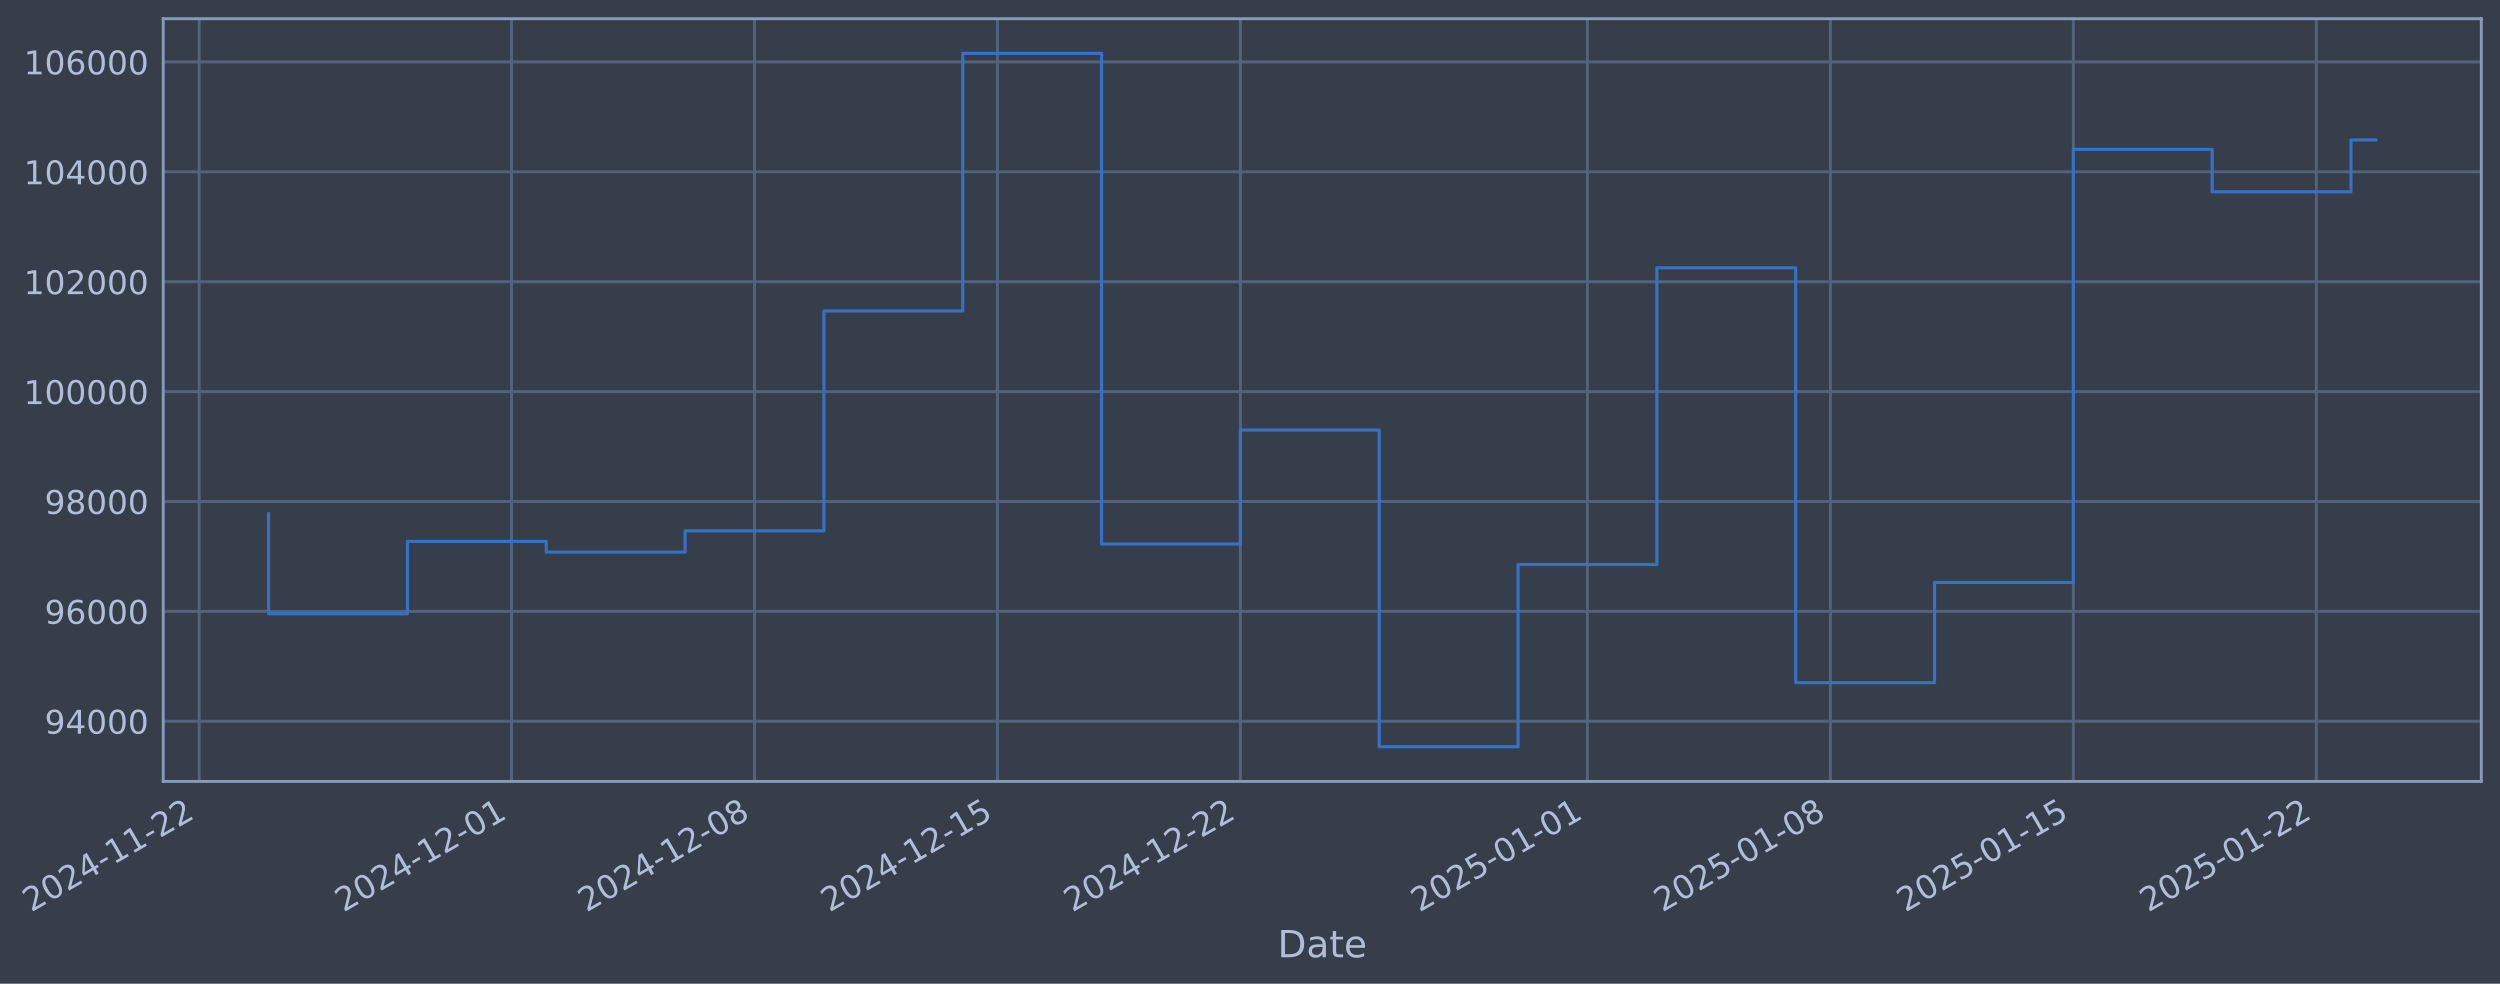
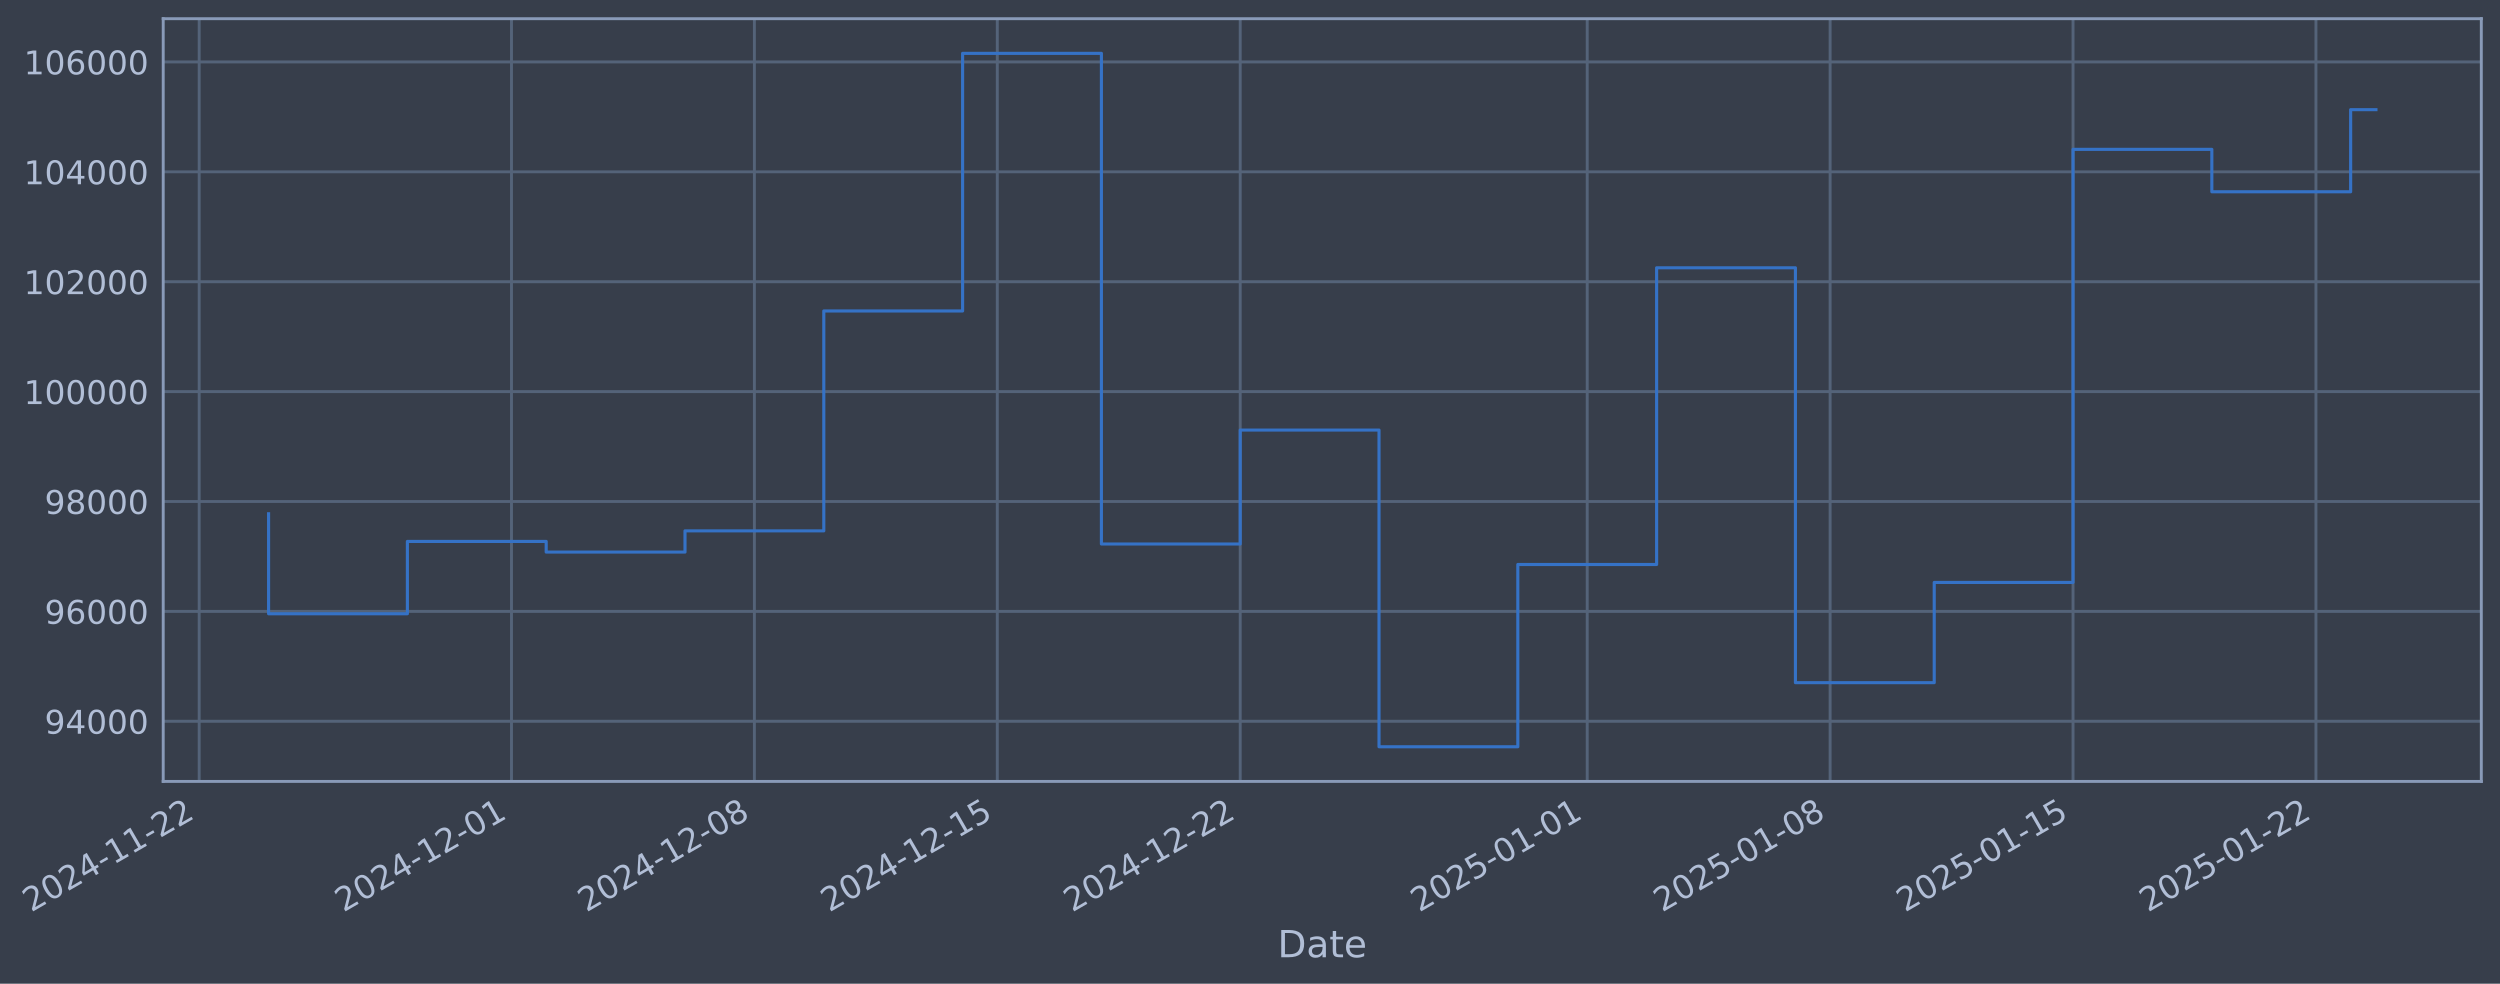
- <svg xmlns="http://www.w3.org/2000/svg" xmlns:xlink="http://www.w3.org/1999/xlink" width="962.865pt" height="378.87pt" viewBox="0 0 962.865 378.87" version="1.1">
+ <svg xmlns="http://www.w3.org/2000/svg" xmlns:xlink="http://www.w3.org/1999/xlink" width="962.86pt" height="378.87pt" viewBox="0 0 962.86 378.87" version="1.1">
  <defs>
    <style type="text/css">*{stroke-linejoin: round; stroke-linecap: butt}</style>
  </defs>
  <g id="figure_1">
    <g id="patch_1">
-       <path d="M 0 378.87  L 962.865 378.87  L 962.865 0  L 0 0  z " style="fill: #373e4b" />
+       <path d="M 0 378.87  L 962.86 378.87  L 962.86 0  L 0 0  z " style="fill: #373e4b" />
    </g>
    <g id="axes_1">
      <g id="patch_2">
-         <path d="M 62.865 300.96  L 955.665 300.96  L 955.665 7.2  L 62.865 7.2  z " style="fill: #373e4b" />
+         <path d="M 62.86 300.96  L 955.66 300.96  L 955.66 7.2  L 62.86 7.2  z " style="fill: #373e4b" />
      </g>
      <g id="matplotlib.axis_1">
        <g id="xtick_1">
          <g id="line2d_1">
-             <path d="M 76.713 300.96  L 76.713 7.2  " clip-path="url(#pe9259ff792)" style="fill: none; stroke: #546379; stroke-width: 1.12; stroke-linecap: square" />
+             <path d="M 76.713 300.96  L 76.713 7.2  " clip-path="url(#p41241fc43f)" style="fill: none; stroke: #546379; stroke-width: 1.12; stroke-linecap: square" />
          </g>
          <g id="line2d_2" />
          <g id="text_1">
            <g style="fill: #b1bed6" transform="translate(11.98702 351.4642) rotate(-30) scale(0.126 -0.126)">
              <defs>
                <path id="DejaVuSans-32" d="M 1228 531  L 3431 531  L 3431 0  L 469 0  L 469 531  Q 828 903 1448 1529  Q 2069 2156 2228 2338  Q 2531 2678 2651 2914  Q 2772 3150 2772 3378  Q 2772 3750 2511 3984  Q 2250 4219 1831 4219  Q 1534 4219 1204 4116  Q 875 4013 500 3803  L 500 4441  Q 881 4594 1212 4672  Q 1544 4750 1819 4750  Q 2544 4750 2975 4387  Q 3406 4025 3406 3419  Q 3406 3131 3298 2873  Q 3191 2616 2906 2266  Q 2828 2175 2409 1742  Q 1991 1309 1228 531  z " transform="scale(0.015625)" />
                <path id="DejaVuSans-30" d="M 2034 4250  Q 1547 4250 1301 3770  Q 1056 3291 1056 2328  Q 1056 1369 1301 889  Q 1547 409 2034 409  Q 2525 409 2770 889  Q 3016 1369 3016 2328  Q 3016 3291 2770 3770  Q 2525 4250 2034 4250  z M 2034 4750  Q 2819 4750 3233 4129  Q 3647 3509 3647 2328  Q 3647 1150 3233 529  Q 2819 -91 2034 -91  Q 1250 -91 836 529  Q 422 1150 422 2328  Q 422 3509 836 4129  Q 1250 4750 2034 4750  z " transform="scale(0.015625)" />
                <path id="DejaVuSans-34" d="M 2419 4116  L 825 1625  L 2419 1625  L 2419 4116  z M 2253 4666  L 3047 4666  L 3047 1625  L 3713 1625  L 3713 1100  L 3047 1100  L 3047 0  L 2419 0  L 2419 1100  L 313 1100  L 313 1709  L 2253 4666  z " transform="scale(0.015625)" />
                <path id="DejaVuSans-2d" d="M 313 2009  L 1997 2009  L 1997 1497  L 313 1497  L 313 2009  z " transform="scale(0.015625)" />
                <path id="DejaVuSans-31" d="M 794 531  L 1825 531  L 1825 4091  L 703 3866  L 703 4441  L 1819 4666  L 2450 4666  L 2450 531  L 3481 531  L 3481 0  L 794 0  L 794 531  z " transform="scale(0.015625)" />
              </defs>
              <use xlink:href="#DejaVuSans-32" />
              <use xlink:href="#DejaVuSans-30" transform="translate(63.62305 0)" />
              <use xlink:href="#DejaVuSans-32" transform="translate(127.2461 0)" />
              <use xlink:href="#DejaVuSans-34" transform="translate(190.8691 0)" />
              <use xlink:href="#DejaVuSans-2d" transform="translate(254.4922 0)" />
              <use xlink:href="#DejaVuSans-31" transform="translate(290.5762 0)" />
              <use xlink:href="#DejaVuSans-31" transform="translate(354.1992 0)" />
              <use xlink:href="#DejaVuSans-2d" transform="translate(417.8223 0)" />
              <use xlink:href="#DejaVuSans-32" transform="translate(453.9062 0)" />
              <use xlink:href="#DejaVuSans-32" transform="translate(517.5293 0)" />
            </g>
          </g>
        </g>
        <g id="xtick_2">
          <g id="line2d_3">
-             <path d="M 197.017 300.96  L 197.017 7.2  " clip-path="url(#pe9259ff792)" style="fill: none; stroke: #546379; stroke-width: 1.12; stroke-linecap: square" />
+             <path d="M 196.996 300.96  L 196.996 7.2  " clip-path="url(#p41241fc43f)" style="fill: none; stroke: #546379; stroke-width: 1.12; stroke-linecap: square" />
          </g>
          <g id="line2d_4" />
          <g id="text_2">
-             <g style="fill: #b1bed6" transform="translate(132.2918 351.4642) rotate(-30) scale(0.126 -0.126)">
+             <g style="fill: #b1bed6" transform="translate(132.2709 351.4642) rotate(-30) scale(0.126 -0.126)">
              <use xlink:href="#DejaVuSans-32" />
              <use xlink:href="#DejaVuSans-30" transform="translate(63.62305 0)" />
              <use xlink:href="#DejaVuSans-32" transform="translate(127.2461 0)" />
              <use xlink:href="#DejaVuSans-34" transform="translate(190.8691 0)" />
              <use xlink:href="#DejaVuSans-2d" transform="translate(254.4922 0)" />
              <use xlink:href="#DejaVuSans-31" transform="translate(290.5762 0)" />
              <use xlink:href="#DejaVuSans-32" transform="translate(354.1992 0)" />
              <use xlink:href="#DejaVuSans-2d" transform="translate(417.8223 0)" />
              <use xlink:href="#DejaVuSans-30" transform="translate(453.9062 0)" />
              <use xlink:href="#DejaVuSans-31" transform="translate(517.5293 0)" />
            </g>
          </g>
        </g>
        <g id="xtick_3">
          <g id="line2d_5">
-             <path d="M 290.588 300.96  L 290.588 7.2  " clip-path="url(#pe9259ff792)" style="fill: none; stroke: #546379; stroke-width: 1.12; stroke-linecap: square" />
+             <path d="M 290.55 300.96  L 290.55 7.2  " clip-path="url(#p41241fc43f)" style="fill: none; stroke: #546379; stroke-width: 1.12; stroke-linecap: square" />
          </g>
          <g id="line2d_6" />
          <g id="text_3">
-             <g style="fill: #b1bed6" transform="translate(225.8621 351.4642) rotate(-30) scale(0.126 -0.126)">
+             <g style="fill: #b1bed6" transform="translate(225.825 351.4642) rotate(-30) scale(0.126 -0.126)">
              <defs>
                <path id="DejaVuSans-38" d="M 2034 2216  Q 1584 2216 1326 1975  Q 1069 1734 1069 1313  Q 1069 891 1326 650  Q 1584 409 2034 409  Q 2484 409 2743 651  Q 3003 894 3003 1313  Q 3003 1734 2745 1975  Q 2488 2216 2034 2216  z M 1403 2484  Q 997 2584 770 2862  Q 544 3141 544 3541  Q 544 4100 942 4425  Q 1341 4750 2034 4750  Q 2731 4750 3128 4425  Q 3525 4100 3525 3541  Q 3525 3141 3298 2862  Q 3072 2584 2669 2484  Q 3125 2378 3379 2068  Q 3634 1759 3634 1313  Q 3634 634 3220 271  Q 2806 -91 2034 -91  Q 1263 -91 848 271  Q 434 634 434 1313  Q 434 1759 690 2068  Q 947 2378 1403 2484  z M 1172 3481  Q 1172 3119 1398 2916  Q 1625 2713 2034 2713  Q 2441 2713 2670 2916  Q 2900 3119 2900 3481  Q 2900 3844 2670 4047  Q 2441 4250 2034 4250  Q 1625 4250 1398 4047  Q 1172 3844 1172 3481  z " transform="scale(0.015625)" />
              </defs>
              <use xlink:href="#DejaVuSans-32" />
              <use xlink:href="#DejaVuSans-30" transform="translate(63.62305 0)" />
              <use xlink:href="#DejaVuSans-32" transform="translate(127.2461 0)" />
              <use xlink:href="#DejaVuSans-34" transform="translate(190.8691 0)" />
              <use xlink:href="#DejaVuSans-2d" transform="translate(254.4922 0)" />
              <use xlink:href="#DejaVuSans-31" transform="translate(290.5762 0)" />
              <use xlink:href="#DejaVuSans-32" transform="translate(354.1992 0)" />
              <use xlink:href="#DejaVuSans-2d" transform="translate(417.8223 0)" />
              <use xlink:href="#DejaVuSans-30" transform="translate(453.9062 0)" />
              <use xlink:href="#DejaVuSans-38" transform="translate(517.5293 0)" />
            </g>
          </g>
        </g>
        <g id="xtick_4">
          <g id="line2d_7">
-             <path d="M 384.158 300.96  L 384.158 7.2  " clip-path="url(#pe9259ff792)" style="fill: none; stroke: #546379; stroke-width: 1.12; stroke-linecap: square" />
+             <path d="M 384.105 300.96  L 384.105 7.2  " clip-path="url(#p41241fc43f)" style="fill: none; stroke: #546379; stroke-width: 1.12; stroke-linecap: square" />
          </g>
          <g id="line2d_8" />
          <g id="text_4">
-             <g style="fill: #b1bed6" transform="translate(319.4325 351.4642) rotate(-30) scale(0.126 -0.126)">
+             <g style="fill: #b1bed6" transform="translate(319.3791 351.4642) rotate(-30) scale(0.126 -0.126)">
              <defs>
                <path id="DejaVuSans-35" d="M 691 4666  L 3169 4666  L 3169 4134  L 1269 4134  L 1269 2991  Q 1406 3038 1543 3061  Q 1681 3084 1819 3084  Q 2600 3084 3056 2656  Q 3513 2228 3513 1497  Q 3513 744 3044 326  Q 2575 -91 1722 -91  Q 1428 -91 1123 -41  Q 819 9 494 109  L 494 744  Q 775 591 1075 516  Q 1375 441 1709 441  Q 2250 441 2565 725  Q 2881 1009 2881 1497  Q 2881 1984 2565 2268  Q 2250 2553 1709 2553  Q 1456 2553 1204 2497  Q 953 2441 691 2322  L 691 4666  z " transform="scale(0.015625)" />
              </defs>
              <use xlink:href="#DejaVuSans-32" />
              <use xlink:href="#DejaVuSans-30" transform="translate(63.62305 0)" />
              <use xlink:href="#DejaVuSans-32" transform="translate(127.2461 0)" />
              <use xlink:href="#DejaVuSans-34" transform="translate(190.8691 0)" />
              <use xlink:href="#DejaVuSans-2d" transform="translate(254.4922 0)" />
              <use xlink:href="#DejaVuSans-31" transform="translate(290.5762 0)" />
              <use xlink:href="#DejaVuSans-32" transform="translate(354.1992 0)" />
              <use xlink:href="#DejaVuSans-2d" transform="translate(417.8223 0)" />
              <use xlink:href="#DejaVuSans-31" transform="translate(453.9062 0)" />
              <use xlink:href="#DejaVuSans-35" transform="translate(517.5293 0)" />
            </g>
          </g>
        </g>
        <g id="xtick_5">
          <g id="line2d_9">
-             <path d="M 477.728 300.96  L 477.728 7.2  " clip-path="url(#pe9259ff792)" style="fill: none; stroke: #546379; stroke-width: 1.12; stroke-linecap: square" />
+             <path d="M 477.659 300.96  L 477.659 7.2  " clip-path="url(#p41241fc43f)" style="fill: none; stroke: #546379; stroke-width: 1.12; stroke-linecap: square" />
          </g>
          <g id="line2d_10" />
          <g id="text_5">
-             <g style="fill: #b1bed6" transform="translate(413.0028 351.4642) rotate(-30) scale(0.126 -0.126)">
+             <g style="fill: #b1bed6" transform="translate(412.9332 351.4642) rotate(-30) scale(0.126 -0.126)">
              <use xlink:href="#DejaVuSans-32" />
              <use xlink:href="#DejaVuSans-30" transform="translate(63.62305 0)" />
              <use xlink:href="#DejaVuSans-32" transform="translate(127.2461 0)" />
              <use xlink:href="#DejaVuSans-34" transform="translate(190.8691 0)" />
              <use xlink:href="#DejaVuSans-2d" transform="translate(254.4922 0)" />
              <use xlink:href="#DejaVuSans-31" transform="translate(290.5762 0)" />
              <use xlink:href="#DejaVuSans-32" transform="translate(354.1992 0)" />
              <use xlink:href="#DejaVuSans-2d" transform="translate(417.8223 0)" />
              <use xlink:href="#DejaVuSans-32" transform="translate(453.9062 0)" />
              <use xlink:href="#DejaVuSans-32" transform="translate(517.5293 0)" />
            </g>
          </g>
        </g>
        <g id="xtick_6">
          <g id="line2d_11">
-             <path d="M 611.4 300.96  L 611.4 7.2  " clip-path="url(#pe9259ff792)" style="fill: none; stroke: #546379; stroke-width: 1.12; stroke-linecap: square" />
+             <path d="M 611.307 300.96  L 611.307 7.2  " clip-path="url(#p41241fc43f)" style="fill: none; stroke: #546379; stroke-width: 1.12; stroke-linecap: square" />
          </g>
          <g id="line2d_12" />
          <g id="text_6">
-             <g style="fill: #b1bed6" transform="translate(546.6748 351.4642) rotate(-30) scale(0.126 -0.126)">
+             <g style="fill: #b1bed6" transform="translate(546.5819 351.4642) rotate(-30) scale(0.126 -0.126)">
              <use xlink:href="#DejaVuSans-32" />
              <use xlink:href="#DejaVuSans-30" transform="translate(63.62305 0)" />
              <use xlink:href="#DejaVuSans-32" transform="translate(127.2461 0)" />
              <use xlink:href="#DejaVuSans-35" transform="translate(190.8691 0)" />
              <use xlink:href="#DejaVuSans-2d" transform="translate(254.4922 0)" />
              <use xlink:href="#DejaVuSans-30" transform="translate(290.5762 0)" />
              <use xlink:href="#DejaVuSans-31" transform="translate(354.1992 0)" />
              <use xlink:href="#DejaVuSans-2d" transform="translate(417.8223 0)" />
              <use xlink:href="#DejaVuSans-30" transform="translate(453.9062 0)" />
              <use xlink:href="#DejaVuSans-31" transform="translate(517.5293 0)" />
            </g>
          </g>
        </g>
        <g id="xtick_7">
          <g id="line2d_13">
-             <path d="M 704.971 300.96  L 704.971 7.2  " clip-path="url(#pe9259ff792)" style="fill: none; stroke: #546379; stroke-width: 1.12; stroke-linecap: square" />
+             <path d="M 704.862 300.96  L 704.862 7.2  " clip-path="url(#p41241fc43f)" style="fill: none; stroke: #546379; stroke-width: 1.12; stroke-linecap: square" />
          </g>
          <g id="line2d_14" />
          <g id="text_7">
-             <g style="fill: #b1bed6" transform="translate(640.2451 351.4642) rotate(-30) scale(0.126 -0.126)">
+             <g style="fill: #b1bed6" transform="translate(640.136 351.4642) rotate(-30) scale(0.126 -0.126)">
              <use xlink:href="#DejaVuSans-32" />
              <use xlink:href="#DejaVuSans-30" transform="translate(63.62305 0)" />
              <use xlink:href="#DejaVuSans-32" transform="translate(127.2461 0)" />
              <use xlink:href="#DejaVuSans-35" transform="translate(190.8691 0)" />
              <use xlink:href="#DejaVuSans-2d" transform="translate(254.4922 0)" />
              <use xlink:href="#DejaVuSans-30" transform="translate(290.5762 0)" />
              <use xlink:href="#DejaVuSans-31" transform="translate(354.1992 0)" />
              <use xlink:href="#DejaVuSans-2d" transform="translate(417.8223 0)" />
              <use xlink:href="#DejaVuSans-30" transform="translate(453.9062 0)" />
              <use xlink:href="#DejaVuSans-38" transform="translate(517.5293 0)" />
            </g>
          </g>
        </g>
        <g id="xtick_8">
          <g id="line2d_15">
-             <path d="M 798.541 300.96  L 798.541 7.2  " clip-path="url(#pe9259ff792)" style="fill: none; stroke: #546379; stroke-width: 1.12; stroke-linecap: square" />
+             <path d="M 798.416 300.96  L 798.416 7.2  " clip-path="url(#p41241fc43f)" style="fill: none; stroke: #546379; stroke-width: 1.12; stroke-linecap: square" />
          </g>
          <g id="line2d_16" />
          <g id="text_8">
-             <g style="fill: #b1bed6" transform="translate(733.8155 351.4642) rotate(-30) scale(0.126 -0.126)">
+             <g style="fill: #b1bed6" transform="translate(733.6902 351.4642) rotate(-30) scale(0.126 -0.126)">
              <use xlink:href="#DejaVuSans-32" />
              <use xlink:href="#DejaVuSans-30" transform="translate(63.62305 0)" />
              <use xlink:href="#DejaVuSans-32" transform="translate(127.2461 0)" />
              <use xlink:href="#DejaVuSans-35" transform="translate(190.8691 0)" />
              <use xlink:href="#DejaVuSans-2d" transform="translate(254.4922 0)" />
              <use xlink:href="#DejaVuSans-30" transform="translate(290.5762 0)" />
              <use xlink:href="#DejaVuSans-31" transform="translate(354.1992 0)" />
              <use xlink:href="#DejaVuSans-2d" transform="translate(417.8223 0)" />
              <use xlink:href="#DejaVuSans-31" transform="translate(453.9062 0)" />
              <use xlink:href="#DejaVuSans-35" transform="translate(517.5293 0)" />
            </g>
          </g>
        </g>
        <g id="xtick_9">
          <g id="line2d_17">
-             <path d="M 892.111 300.96  L 892.111 7.2  " clip-path="url(#pe9259ff792)" style="fill: none; stroke: #546379; stroke-width: 1.12; stroke-linecap: square" />
+             <path d="M 891.97 300.96  L 891.97 7.2  " clip-path="url(#p41241fc43f)" style="fill: none; stroke: #546379; stroke-width: 1.12; stroke-linecap: square" />
          </g>
          <g id="line2d_18" />
          <g id="text_9">
-             <g style="fill: #b1bed6" transform="translate(827.3858 351.4642) rotate(-30) scale(0.126 -0.126)">
+             <g style="fill: #b1bed6" transform="translate(827.2443 351.4642) rotate(-30) scale(0.126 -0.126)">
              <use xlink:href="#DejaVuSans-32" />
              <use xlink:href="#DejaVuSans-30" transform="translate(63.62305 0)" />
              <use xlink:href="#DejaVuSans-32" transform="translate(127.2461 0)" />
              <use xlink:href="#DejaVuSans-35" transform="translate(190.8691 0)" />
              <use xlink:href="#DejaVuSans-2d" transform="translate(254.4922 0)" />
              <use xlink:href="#DejaVuSans-30" transform="translate(290.5762 0)" />
              <use xlink:href="#DejaVuSans-31" transform="translate(354.1992 0)" />
              <use xlink:href="#DejaVuSans-2d" transform="translate(417.8223 0)" />
              <use xlink:href="#DejaVuSans-32" transform="translate(453.9062 0)" />
              <use xlink:href="#DejaVuSans-32" transform="translate(517.5293 0)" />
            </g>
          </g>
        </g>
        <g id="text_10">
-           <g style="fill: #b1bed6" transform="translate(492.056 368.6753) scale(0.144 -0.144)">
+           <g style="fill: #b1bed6" transform="translate(492.0513 368.6753) scale(0.144 -0.144)">
            <defs>
              <path id="DejaVuSans-44" d="M 1259 4147  L 1259 519  L 2022 519  Q 2988 519 3436 956  Q 3884 1394 3884 2338  Q 3884 3275 3436 3711  Q 2988 4147 2022 4147  L 1259 4147  z M 628 4666  L 1925 4666  Q 3281 4666 3915 4102  Q 4550 3538 4550 2338  Q 4550 1131 3912 565  Q 3275 0 1925 0  L 628 0  L 628 4666  z " transform="scale(0.015625)" />
              <path id="DejaVuSans-61" d="M 2194 1759  Q 1497 1759 1228 1600  Q 959 1441 959 1056  Q 959 750 1161 570  Q 1363 391 1709 391  Q 2188 391 2477 730  Q 2766 1069 2766 1631  L 2766 1759  L 2194 1759  z M 3341 1997  L 3341 0  L 2766 0  L 2766 531  Q 2569 213 2275 61  Q 1981 -91 1556 -91  Q 1019 -91 701 211  Q 384 513 384 1019  Q 384 1609 779 1909  Q 1175 2209 1959 2209  L 2766 2209  L 2766 2266  Q 2766 2663 2505 2880  Q 2244 3097 1772 3097  Q 1472 3097 1187 3025  Q 903 2953 641 2809  L 641 3341  Q 956 3463 1253 3523  Q 1550 3584 1831 3584  Q 2591 3584 2966 3190  Q 3341 2797 3341 1997  z " transform="scale(0.015625)" />
              <path id="DejaVuSans-74" d="M 1172 4494  L 1172 3500  L 2356 3500  L 2356 3053  L 1172 3053  L 1172 1153  Q 1172 725 1289 603  Q 1406 481 1766 481  L 2356 481  L 2356 0  L 1766 0  Q 1100 0 847 248  Q 594 497 594 1153  L 594 3053  L 172 3053  L 172 3500  L 594 3500  L 594 4494  L 1172 4494  z " transform="scale(0.015625)" />
              <path id="DejaVuSans-65" d="M 3597 1894  L 3597 1613  L 953 1613  Q 991 1019 1311 708  Q 1631 397 2203 397  Q 2534 397 2845 478  Q 3156 559 3463 722  L 3463 178  Q 3153 47 2828 -22  Q 2503 -91 2169 -91  Q 1331 -91 842 396  Q 353 884 353 1716  Q 353 2575 817 3079  Q 1281 3584 2069 3584  Q 2775 3584 3186 3129  Q 3597 2675 3597 1894  z M 3022 2063  Q 3016 2534 2758 2815  Q 2500 3097 2075 3097  Q 1594 3097 1305 2825  Q 1016 2553 972 2059  L 3022 2063  z " transform="scale(0.015625)" />
            </defs>
            <use xlink:href="#DejaVuSans-44" />
            <use xlink:href="#DejaVuSans-61" transform="translate(77.00195 0)" />
            <use xlink:href="#DejaVuSans-74" transform="translate(138.2812 0)" />
            <use xlink:href="#DejaVuSans-65" transform="translate(177.4902 0)" />
          </g>
        </g>
      </g>
      <g id="matplotlib.axis_2">
        <g id="ytick_1">
          <g id="line2d_19">
-             <path d="M 62.865 277.797  L 955.665 277.797  " clip-path="url(#pe9259ff792)" style="fill: none; stroke: #546379; stroke-width: 1.12; stroke-linecap: square" />
+             <path d="M 62.86 277.797  L 955.66 277.797  " clip-path="url(#p41241fc43f)" style="fill: none; stroke: #546379; stroke-width: 1.12; stroke-linecap: square" />
          </g>
          <g id="line2d_20" />
          <g id="text_11">
-             <g style="fill: #b1bed6" transform="translate(17.18134 282.5841) scale(0.126 -0.126)">
+             <g style="fill: #b1bed6" transform="translate(17.1767 282.5841) scale(0.126 -0.126)">
              <defs>
                <path id="DejaVuSans-39" d="M 703 97  L 703 672  Q 941 559 1184 500  Q 1428 441 1663 441  Q 2288 441 2617 861  Q 2947 1281 2994 2138  Q 2813 1869 2534 1725  Q 2256 1581 1919 1581  Q 1219 1581 811 2004  Q 403 2428 403 3163  Q 403 3881 828 4315  Q 1253 4750 1959 4750  Q 2769 4750 3195 4129  Q 3622 3509 3622 2328  Q 3622 1225 3098 567  Q 2575 -91 1691 -91  Q 1453 -91 1209 -44  Q 966 3 703 97  z M 1959 2075  Q 2384 2075 2632 2365  Q 2881 2656 2881 3163  Q 2881 3666 2632 3958  Q 2384 4250 1959 4250  Q 1534 4250 1286 3958  Q 1038 3666 1038 3163  Q 1038 2656 1286 2365  Q 1534 2075 1959 2075  z " transform="scale(0.015625)" />
              </defs>
              <use xlink:href="#DejaVuSans-39" />
              <use xlink:href="#DejaVuSans-34" transform="translate(63.62305 0)" />
              <use xlink:href="#DejaVuSans-30" transform="translate(127.2461 0)" />
              <use xlink:href="#DejaVuSans-30" transform="translate(190.8691 0)" />
              <use xlink:href="#DejaVuSans-30" transform="translate(254.4922 0)" />
            </g>
          </g>
        </g>
        <g id="ytick_2">
          <g id="line2d_21">
-             <path d="M 62.865 235.473  L 955.665 235.473  " clip-path="url(#pe9259ff792)" style="fill: none; stroke: #546379; stroke-width: 1.12; stroke-linecap: square" />
+             <path d="M 62.86 235.473  L 955.66 235.473  " clip-path="url(#p41241fc43f)" style="fill: none; stroke: #546379; stroke-width: 1.12; stroke-linecap: square" />
          </g>
          <g id="line2d_22" />
          <g id="text_12">
-             <g style="fill: #b1bed6" transform="translate(17.18134 240.2602) scale(0.126 -0.126)">
+             <g style="fill: #b1bed6" transform="translate(17.1767 240.2602) scale(0.126 -0.126)">
              <defs>
                <path id="DejaVuSans-36" d="M 2113 2584  Q 1688 2584 1439 2293  Q 1191 2003 1191 1497  Q 1191 994 1439 701  Q 1688 409 2113 409  Q 2538 409 2786 701  Q 3034 994 3034 1497  Q 3034 2003 2786 2293  Q 2538 2584 2113 2584  z M 3366 4563  L 3366 3988  Q 3128 4100 2886 4159  Q 2644 4219 2406 4219  Q 1781 4219 1451 3797  Q 1122 3375 1075 2522  Q 1259 2794 1537 2939  Q 1816 3084 2150 3084  Q 2853 3084 3261 2657  Q 3669 2231 3669 1497  Q 3669 778 3244 343  Q 2819 -91 2113 -91  Q 1303 -91 875 529  Q 447 1150 447 2328  Q 447 3434 972 4092  Q 1497 4750 2381 4750  Q 2619 4750 2861 4703  Q 3103 4656 3366 4563  z " transform="scale(0.015625)" />
              </defs>
              <use xlink:href="#DejaVuSans-39" />
              <use xlink:href="#DejaVuSans-36" transform="translate(63.62305 0)" />
              <use xlink:href="#DejaVuSans-30" transform="translate(127.2461 0)" />
              <use xlink:href="#DejaVuSans-30" transform="translate(190.8691 0)" />
              <use xlink:href="#DejaVuSans-30" transform="translate(254.4922 0)" />
            </g>
          </g>
        </g>
        <g id="ytick_3">
          <g id="line2d_23">
-             <path d="M 62.865 193.149  L 955.665 193.149  " clip-path="url(#pe9259ff792)" style="fill: none; stroke: #546379; stroke-width: 1.12; stroke-linecap: square" />
+             <path d="M 62.86 193.149  L 955.66 193.149  " clip-path="url(#p41241fc43f)" style="fill: none; stroke: #546379; stroke-width: 1.12; stroke-linecap: square" />
          </g>
          <g id="line2d_24" />
          <g id="text_13">
-             <g style="fill: #b1bed6" transform="translate(17.18134 197.9364) scale(0.126 -0.126)">
+             <g style="fill: #b1bed6" transform="translate(17.1767 197.9364) scale(0.126 -0.126)">
              <use xlink:href="#DejaVuSans-39" />
              <use xlink:href="#DejaVuSans-38" transform="translate(63.62305 0)" />
              <use xlink:href="#DejaVuSans-30" transform="translate(127.2461 0)" />
              <use xlink:href="#DejaVuSans-30" transform="translate(190.8691 0)" />
              <use xlink:href="#DejaVuSans-30" transform="translate(254.4922 0)" />
            </g>
          </g>
        </g>
        <g id="ytick_4">
          <g id="line2d_25">
-             <path d="M 62.865 150.826  L 955.665 150.826  " clip-path="url(#pe9259ff792)" style="fill: none; stroke: #546379; stroke-width: 1.12; stroke-linecap: square" />
+             <path d="M 62.86 150.826  L 955.66 150.826  " clip-path="url(#p41241fc43f)" style="fill: none; stroke: #546379; stroke-width: 1.12; stroke-linecap: square" />
          </g>
          <g id="line2d_26" />
          <g id="text_14">
-             <g style="fill: #b1bed6" transform="translate(9.164594 155.6126) scale(0.126 -0.126)">
+             <g style="fill: #b1bed6" transform="translate(9.159952 155.6126) scale(0.126 -0.126)">
              <use xlink:href="#DejaVuSans-31" />
              <use xlink:href="#DejaVuSans-30" transform="translate(63.62305 0)" />
              <use xlink:href="#DejaVuSans-30" transform="translate(127.2461 0)" />
              <use xlink:href="#DejaVuSans-30" transform="translate(190.8691 0)" />
              <use xlink:href="#DejaVuSans-30" transform="translate(254.4922 0)" />
              <use xlink:href="#DejaVuSans-30" transform="translate(318.1152 0)" />
            </g>
          </g>
        </g>
        <g id="ytick_5">
          <g id="line2d_27">
-             <path d="M 62.865 108.502  L 955.665 108.502  " clip-path="url(#pe9259ff792)" style="fill: none; stroke: #546379; stroke-width: 1.12; stroke-linecap: square" />
+             <path d="M 62.86 108.502  L 955.66 108.502  " clip-path="url(#p41241fc43f)" style="fill: none; stroke: #546379; stroke-width: 1.12; stroke-linecap: square" />
          </g>
          <g id="line2d_28" />
          <g id="text_15">
-             <g style="fill: #b1bed6" transform="translate(9.164594 113.2888) scale(0.126 -0.126)">
+             <g style="fill: #b1bed6" transform="translate(9.159952 113.2888) scale(0.126 -0.126)">
              <use xlink:href="#DejaVuSans-31" />
              <use xlink:href="#DejaVuSans-30" transform="translate(63.62305 0)" />
              <use xlink:href="#DejaVuSans-32" transform="translate(127.2461 0)" />
              <use xlink:href="#DejaVuSans-30" transform="translate(190.8691 0)" />
              <use xlink:href="#DejaVuSans-30" transform="translate(254.4922 0)" />
              <use xlink:href="#DejaVuSans-30" transform="translate(318.1152 0)" />
            </g>
          </g>
        </g>
        <g id="ytick_6">
          <g id="line2d_29">
-             <path d="M 62.865 66.178  L 955.665 66.178  " clip-path="url(#pe9259ff792)" style="fill: none; stroke: #546379; stroke-width: 1.12; stroke-linecap: square" />
+             <path d="M 62.86 66.178  L 955.66 66.178  " clip-path="url(#p41241fc43f)" style="fill: none; stroke: #546379; stroke-width: 1.12; stroke-linecap: square" />
          </g>
          <g id="line2d_30" />
          <g id="text_16">
-             <g style="fill: #b1bed6" transform="translate(9.164594 70.96502) scale(0.126 -0.126)">
+             <g style="fill: #b1bed6" transform="translate(9.159952 70.96502) scale(0.126 -0.126)">
              <use xlink:href="#DejaVuSans-31" />
              <use xlink:href="#DejaVuSans-30" transform="translate(63.62305 0)" />
              <use xlink:href="#DejaVuSans-34" transform="translate(127.2461 0)" />
              <use xlink:href="#DejaVuSans-30" transform="translate(190.8691 0)" />
              <use xlink:href="#DejaVuSans-30" transform="translate(254.4922 0)" />
              <use xlink:href="#DejaVuSans-30" transform="translate(318.1152 0)" />
            </g>
          </g>
        </g>
        <g id="ytick_7">
          <g id="line2d_31">
-             <path d="M 62.865 23.854  L 955.665 23.854  " clip-path="url(#pe9259ff792)" style="fill: none; stroke: #546379; stroke-width: 1.12; stroke-linecap: square" />
+             <path d="M 62.86 23.854  L 955.66 23.854  " clip-path="url(#p41241fc43f)" style="fill: none; stroke: #546379; stroke-width: 1.12; stroke-linecap: square" />
          </g>
          <g id="line2d_32" />
          <g id="text_17">
-             <g style="fill: #b1bed6" transform="translate(9.164594 28.64121) scale(0.126 -0.126)">
+             <g style="fill: #b1bed6" transform="translate(9.159952 28.64121) scale(0.126 -0.126)">
              <use xlink:href="#DejaVuSans-31" />
              <use xlink:href="#DejaVuSans-30" transform="translate(63.62305 0)" />
              <use xlink:href="#DejaVuSans-36" transform="translate(127.2461 0)" />
              <use xlink:href="#DejaVuSans-30" transform="translate(190.8691 0)" />
              <use xlink:href="#DejaVuSans-30" transform="translate(254.4922 0)" />
              <use xlink:href="#DejaVuSans-30" transform="translate(318.1152 0)" />
            </g>
          </g>
        </g>
      </g>
      <g id="line2d_33">
-         <path d="M 103.447 197.87  L 103.447 236.383  L 156.916 236.383  L 156.916 208.521  L 210.384 208.521  L 210.384 212.628  L 263.853 212.628  L 263.853 204.459  L 317.322 204.459  L 317.322 119.77  L 370.791 119.77  L 370.791 20.553  L 424.26 20.553  L 424.26 209.517  L 477.728 209.517  L 477.728 165.636  L 531.197 165.636  L 531.197 287.607  L 584.666 287.607  L 584.666 217.409  L 638.135 217.409  L 638.135 103.141  L 691.603 103.141  L 691.603 262.927  L 745.072 262.927  L 745.072 224.318  L 798.541 224.318  L 798.541 57.525  L 852.01 57.525  L 852.01 73.859  L 905.479 73.859  L 905.479 53.895  L 915.083 53.895  " clip-path="url(#pe9259ff792)" style="fill: none; stroke: #3572c6; stroke-width: 1.2; stroke-linecap: square" />
+         <path d="M 103.442 197.87  L 103.442 236.383  L 156.902 236.383  L 156.902 208.521  L 210.361 208.521  L 210.361 212.628  L 263.821 212.628  L 263.821 204.459  L 317.28 204.459  L 317.28 119.77  L 370.74 119.77  L 370.74 20.553  L 424.199 20.553  L 424.199 209.517  L 477.659 209.517  L 477.659 165.636  L 531.118 165.636  L 531.118 287.607  L 584.578 287.607  L 584.578 217.409  L 638.037 217.409  L 638.037 103.141  L 691.497 103.141  L 691.497 262.927  L 744.956 262.927  L 744.956 224.318  L 798.416 224.318  L 798.416 57.525  L 851.875 57.525  L 851.875 73.859  L 905.335 73.859  L 905.335 42.24  L 915.079 42.24  " clip-path="url(#p41241fc43f)" style="fill: none; stroke: #3572c6; stroke-width: 1.2; stroke-linecap: square" />
      </g>
      <g id="patch_3">
-         <path d="M 62.865 300.96  L 62.865 7.2  " style="fill: none; stroke: #899ab8; stroke-width: 1.12; stroke-linejoin: miter; stroke-linecap: square" />
+         <path d="M 62.86 300.96  L 62.86 7.2  " style="fill: none; stroke: #899ab8; stroke-width: 1.12; stroke-linejoin: miter; stroke-linecap: square" />
      </g>
      <g id="patch_4">
-         <path d="M 955.665 300.96  L 955.665 7.2  " style="fill: none; stroke: #899ab8; stroke-width: 1.12; stroke-linejoin: miter; stroke-linecap: square" />
+         <path d="M 955.66 300.96  L 955.66 7.2  " style="fill: none; stroke: #899ab8; stroke-width: 1.12; stroke-linejoin: miter; stroke-linecap: square" />
      </g>
      <g id="patch_5">
-         <path d="M 62.865 300.96  L 955.665 300.96  " style="fill: none; stroke: #899ab8; stroke-width: 1.12; stroke-linejoin: miter; stroke-linecap: square" />
+         <path d="M 62.86 300.96  L 955.66 300.96  " style="fill: none; stroke: #899ab8; stroke-width: 1.12; stroke-linejoin: miter; stroke-linecap: square" />
      </g>
      <g id="patch_6">
-         <path d="M 62.865 7.2  L 955.665 7.2  " style="fill: none; stroke: #899ab8; stroke-width: 1.12; stroke-linejoin: miter; stroke-linecap: square" />
+         <path d="M 62.86 7.2  L 955.66 7.2  " style="fill: none; stroke: #899ab8; stroke-width: 1.12; stroke-linejoin: miter; stroke-linecap: square" />
      </g>
    </g>
  </g>
  <defs>
-     <clipPath id="pe9259ff792">
-       <rect x="62.865" y="7.2" width="892.8" height="293.76" />
+     <clipPath id="p41241fc43f">
+       <rect x="62.86" y="7.2" width="892.8" height="293.76" />
    </clipPath>
  </defs>
</svg>
